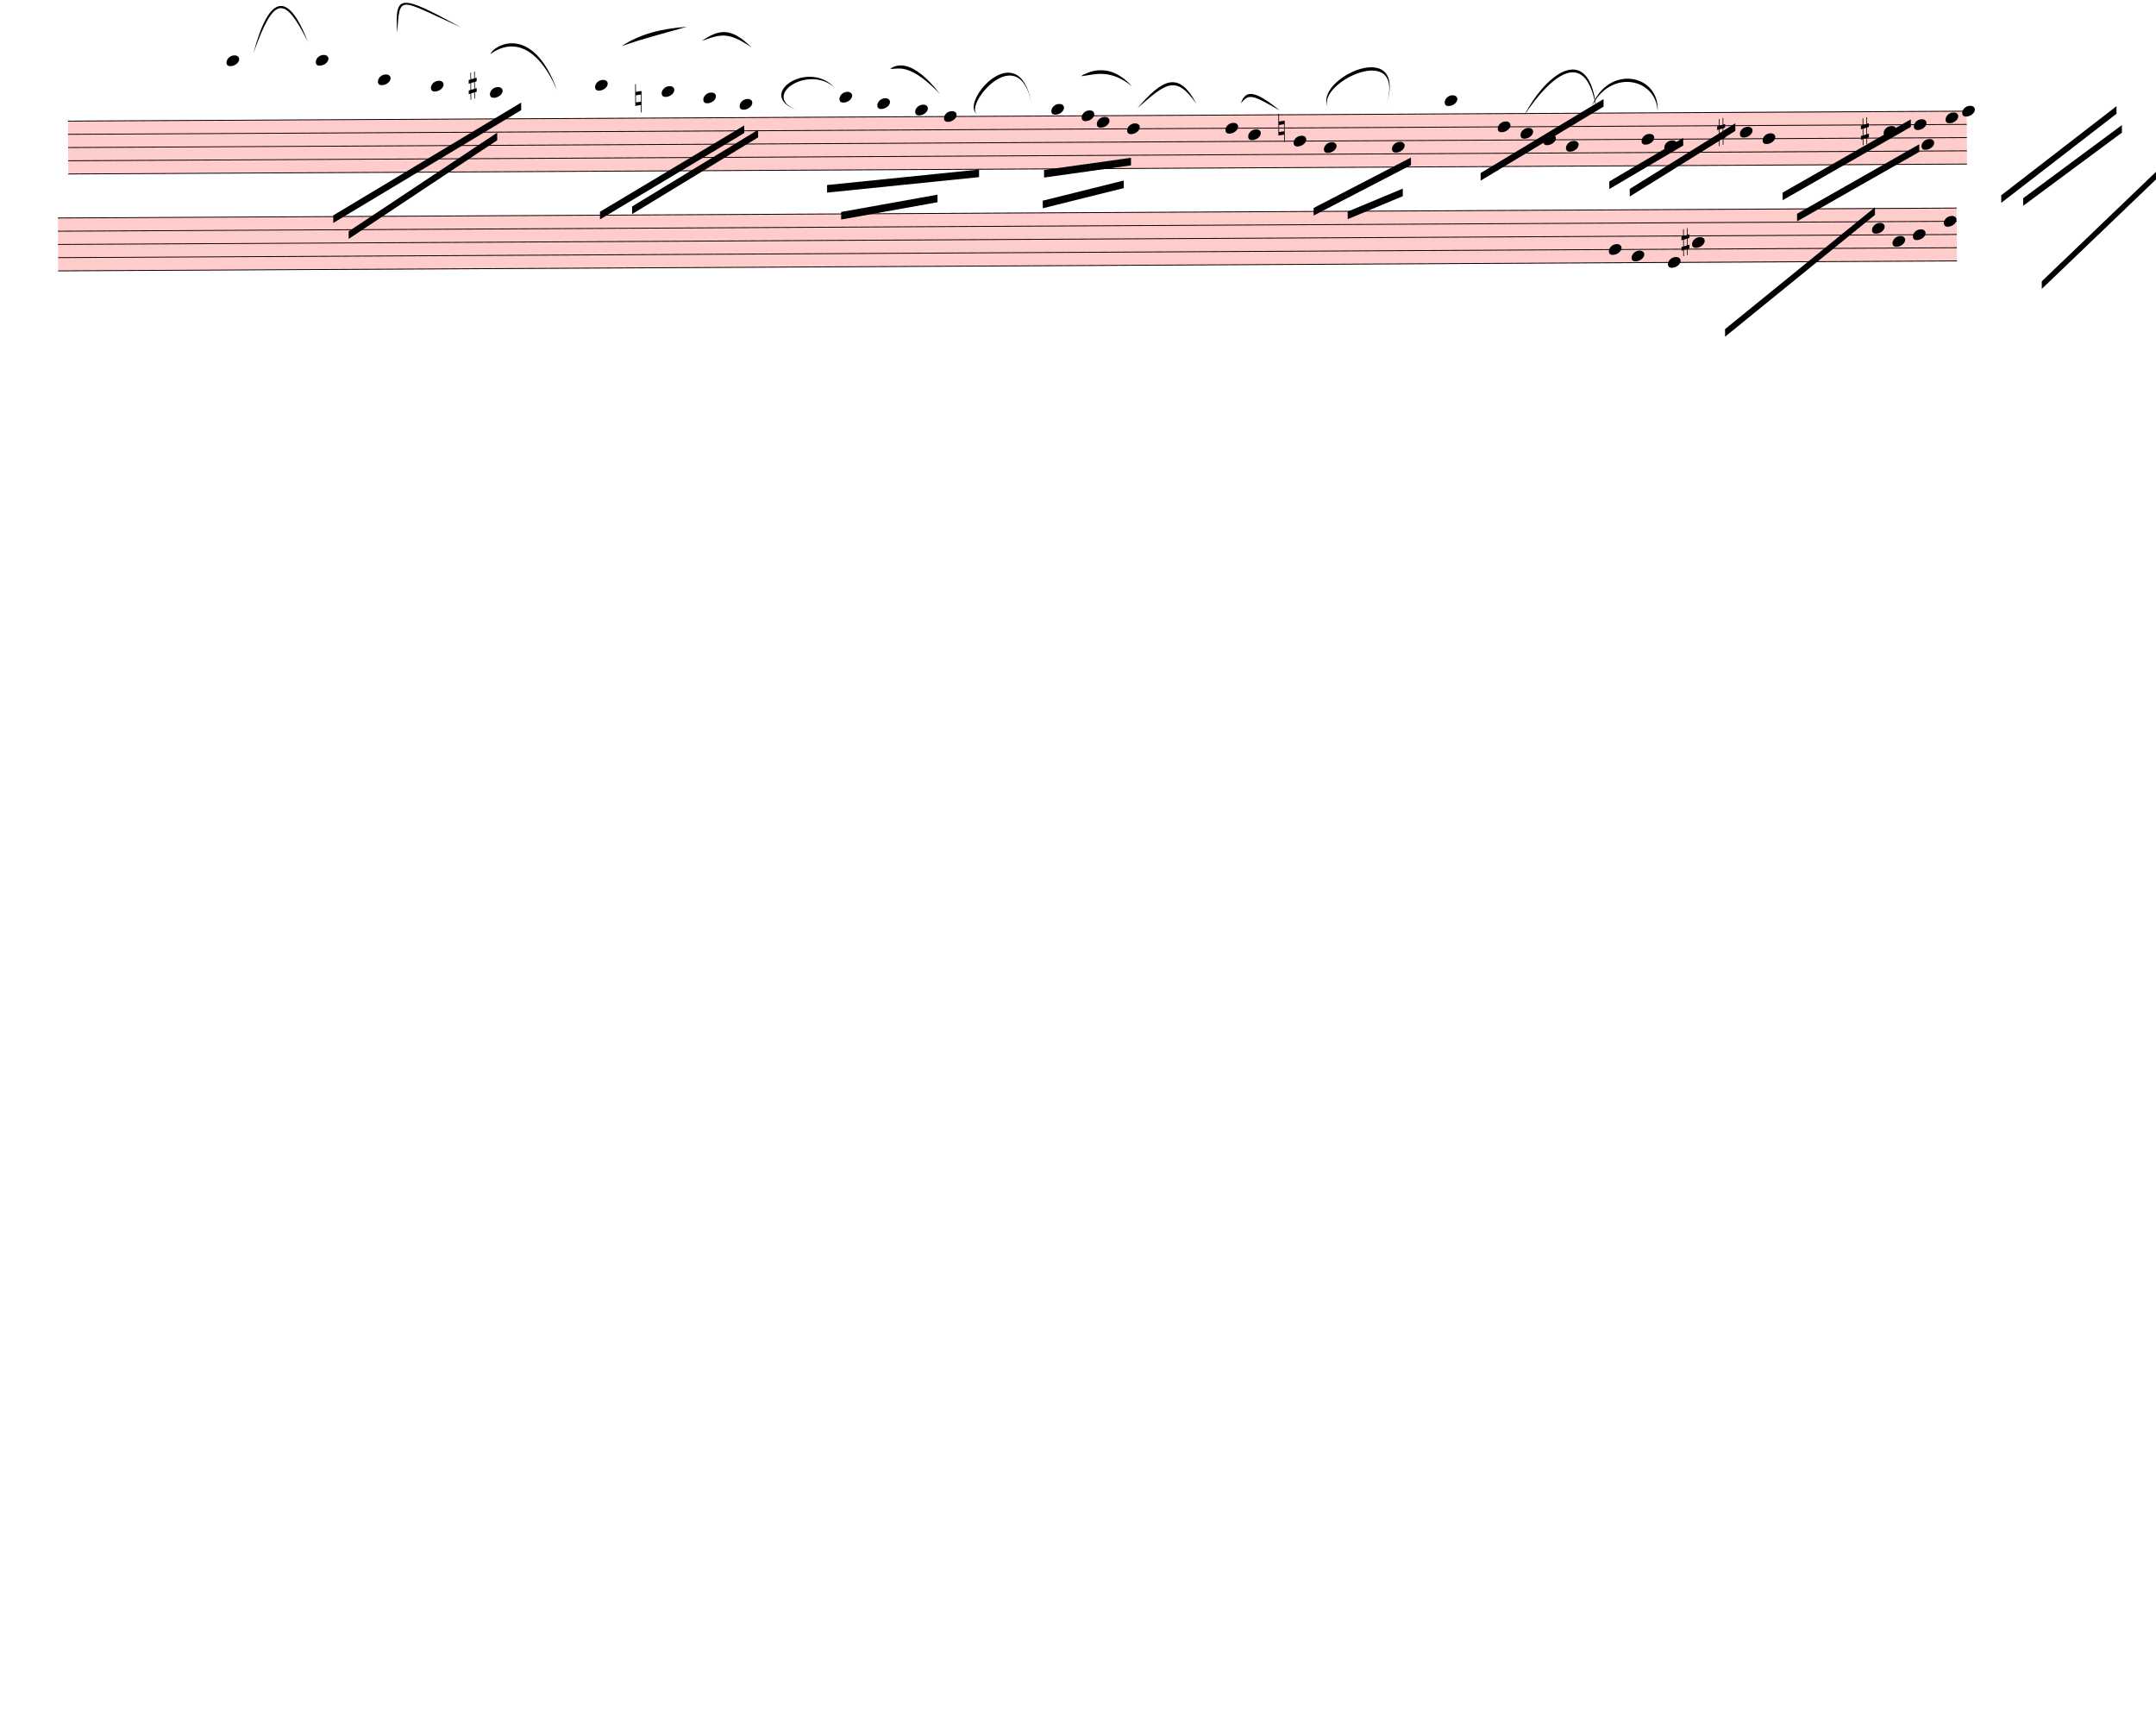
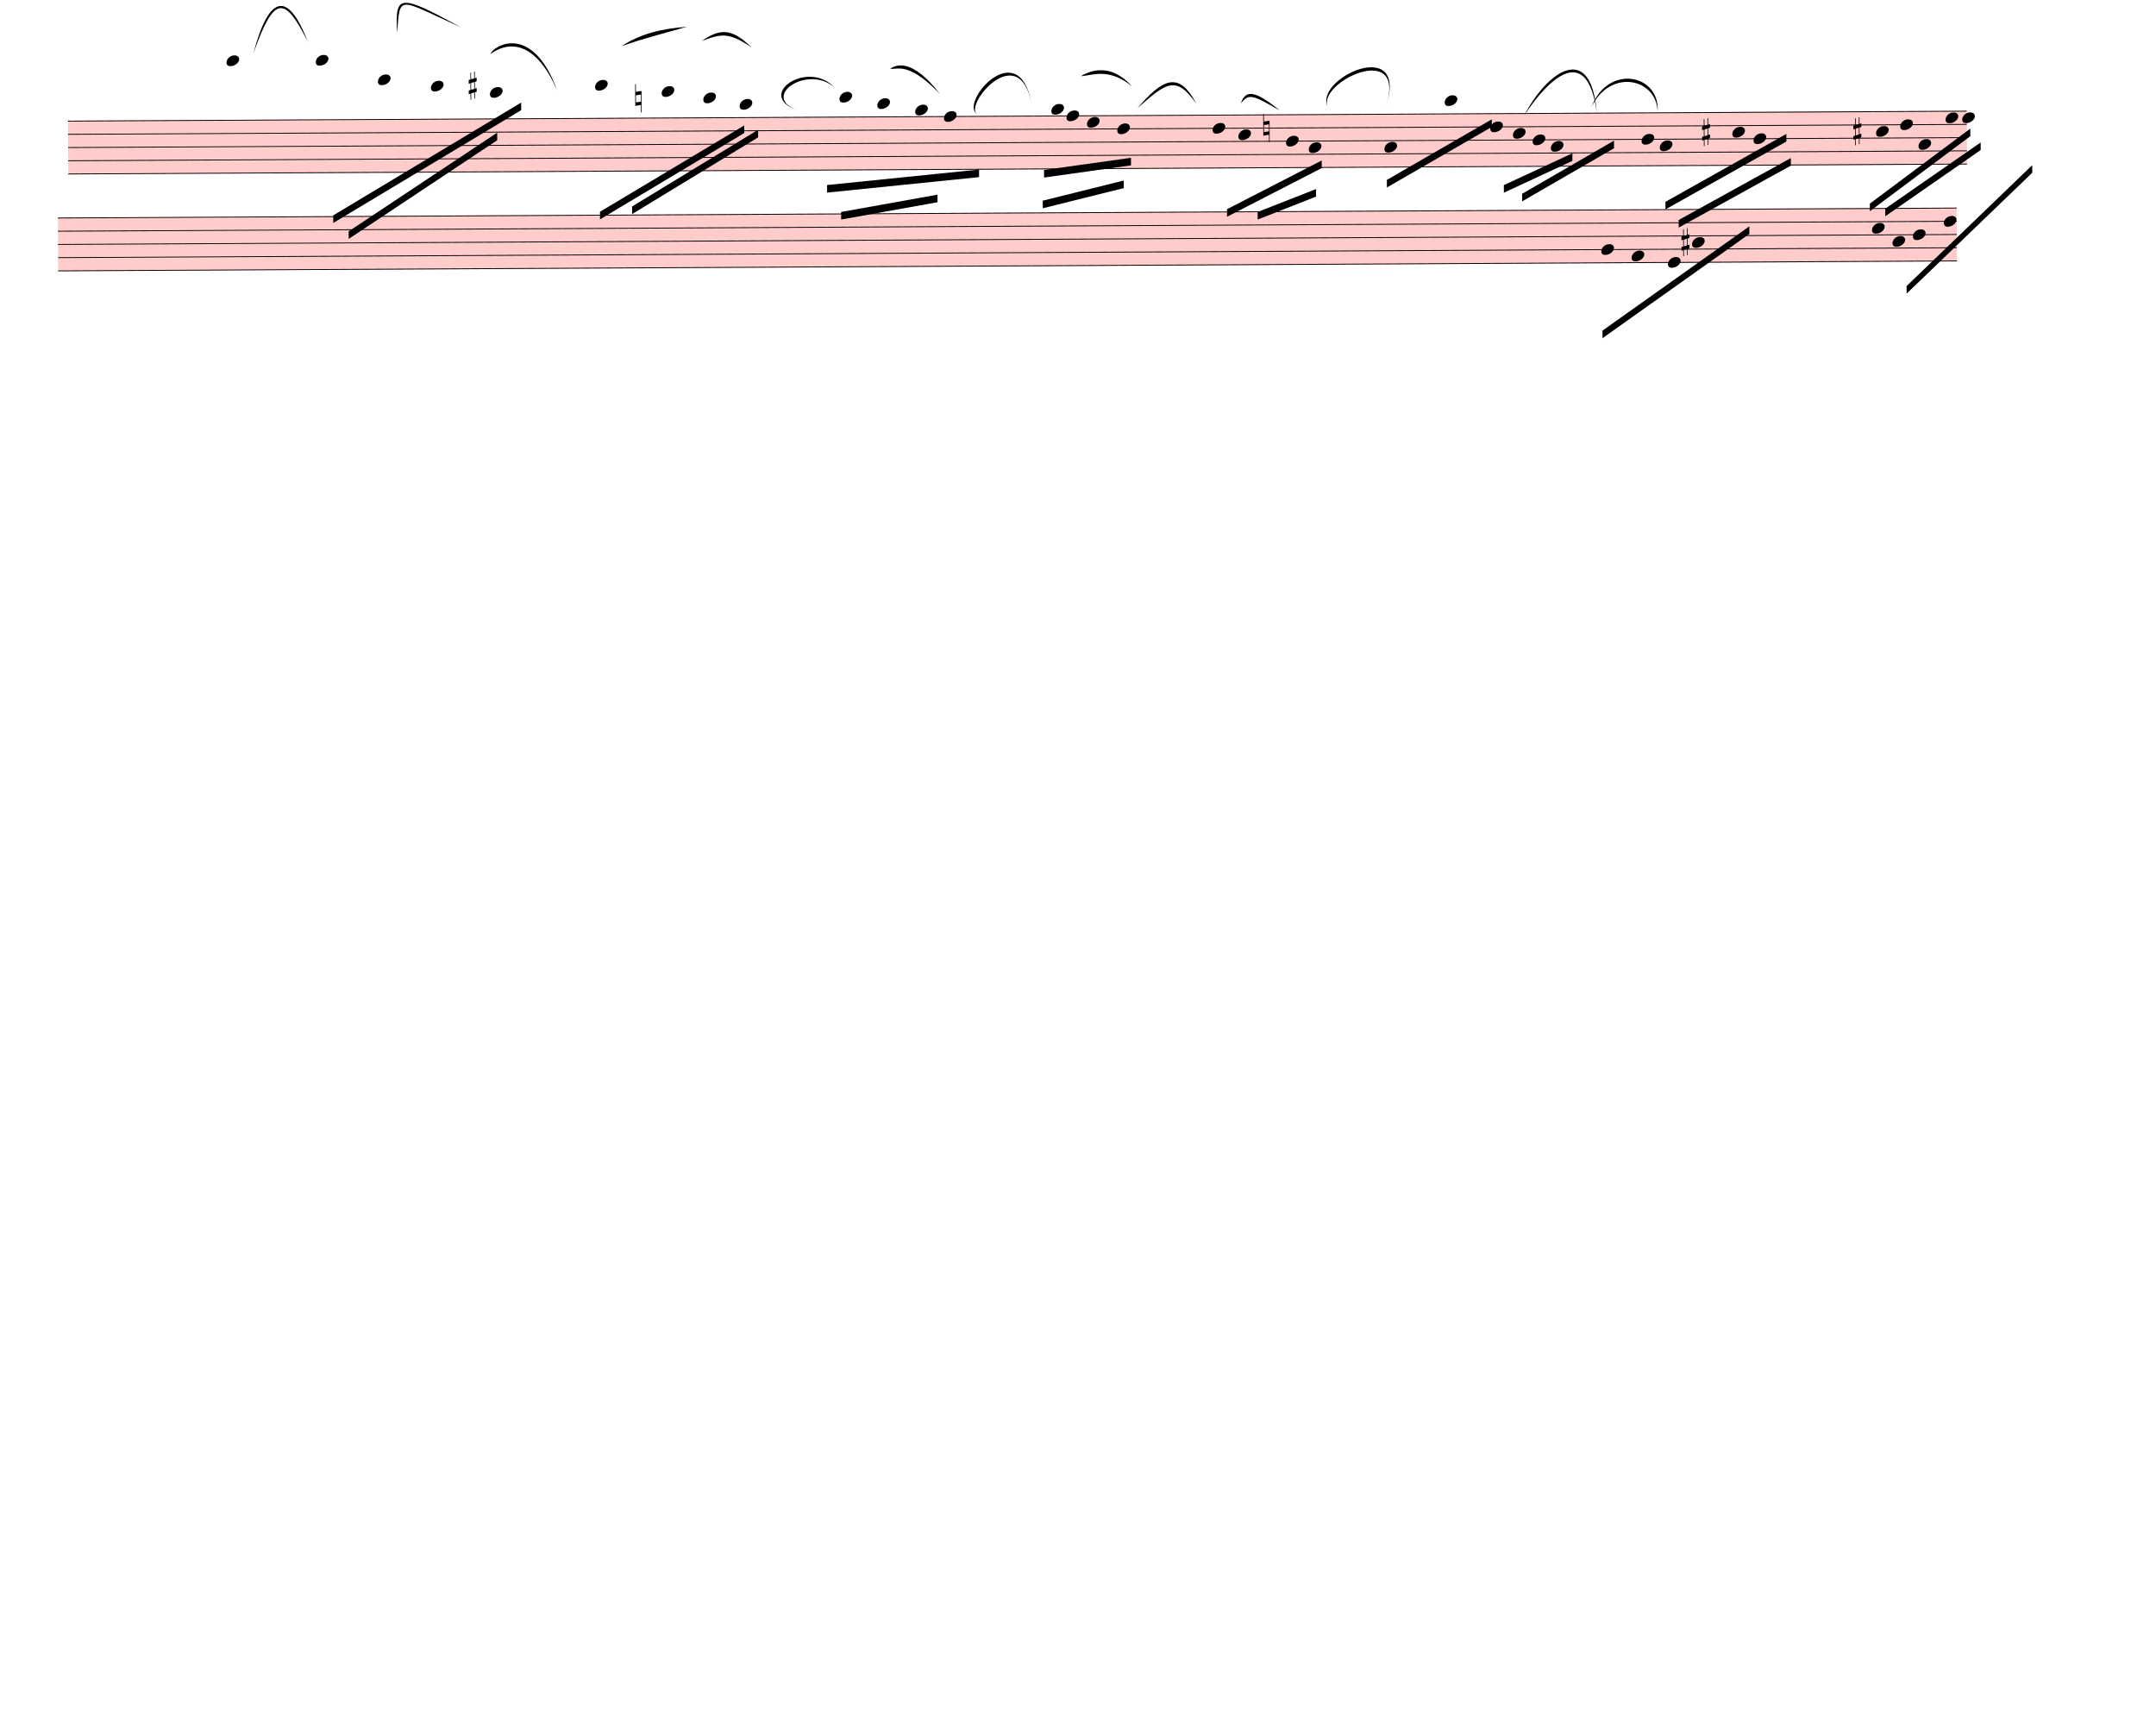
<svg xmlns="http://www.w3.org/2000/svg" width="712.5px" height="567.5px" viewBox="0 0 25650 20430" version="1.1" overflow="visible">
  <defs>
    <style type="text/css">
    /* .staff * {
      fill: #000;
      stroke: #000;
    }

    .deletionBack {
      fill: #00000033;
    } */
  </style>
    <symbol id="sym_notehead_quarter" viewBox="0 0 1000 1000" overflow="inherit">
      <path transform="scale(1,-1)" d="M0 -39c0 68 73 172 200 172c66 0 114 -37 114 -95c0 -84 -106 -171 -218 -171c-64 0 -96 30 -96 94z" />
    </symbol>
    <symbol id="sym_accid_s" viewBox="0 0 1000 1000" overflow="inherit">
      <path transform="scale(1,-1)" d="M136 186v169h17v-164l44 14v-91l-44 -14v-165l44 12v-91l-44 -13v-155h-17v150l-76 -22v-155h-17v149l-43 -13v90l43 14v167l-43 -14v92l43 13v169h17v-163zM60 73v-167l76 22v168z" />
    </symbol>
    <symbol id="sym_accid_n" viewBox="0 0 1000 1000" overflow="inherit">
      <path transform="scale(1,-1)" d="M0 -188v539h18v-191l139 22v-533h-17v186zM18 -100l122 17v176l-122 -19v-174z" />
    </symbol>
  </defs>
  <g class="rastrums">
    <g class="rastrum" data-id="rddb42111-d319-4bca-bfe3-4123646fdee1" style="transform: rotate(-0.3deg); transform-origin: 801px 1440px;">
      <g class="rastrum bounding-box" data-id="bbox-rddb42111-d319-4bca-bfe3-4123646fdee1">
        <rect x="801" y="1440" width="22590" height="639" fill="#ff000033" />
      </g>
      <path d="M801 1445 L23391 1445" stroke-width="10" stroke="black" />
      <path d="M801 1602.25 L23391 1602.25" stroke-width="10" stroke="black" />
      <path d="M801 1759.5 L23391 1759.5" stroke-width="10" stroke="black" />
      <path d="M801 1916.75 L23391 1916.75" stroke-width="10" stroke="black" />
      <path d="M801 2074 L23391 2074" stroke-width="10" stroke="black" />
    </g>
    <g class="rastrum" data-id="r71f9b896-710e-4db6-8ec1-c83f610e25fd" style="transform: rotate(-0.3deg); transform-origin: 675px 2592px;">
      <g class="rastrum bounding-box" data-id="bbox-r71f9b896-710e-4db6-8ec1-c83f610e25fd">
        <rect x="675" y="2592" width="22590" height="639" fill="#ff000033" />
      </g>
      <path d="M675 2597 L23265 2597" stroke-width="10" stroke="black" />
      <path d="M675 2754.25 L23265 2754.25" stroke-width="10" stroke="black" />
      <path d="M675 2911.5 L23265 2911.5" stroke-width="10" stroke="black" />
      <path d="M675 3068.75 L23265 3068.75" stroke-width="10" stroke="black" />
      <path d="M675 3226 L23265 3226" stroke-width="10" stroke="black" />
    </g>
  </g>
  <g class="draft" data-label="1" data-id="de5ab2f37-7af1-4918-bef1-79887763435d">
    <g class="system" data-id="s2fc76a72-cd6d-4896-9658-5a4c95a175a4">
      <g class="staff" data-n="1" data-rastrum="rddb42111-d319-4bca-bfe3-4123646fdee1" style="transform: rotate(-0.3deg); transform-origin: 801px 1440px;">
        <g class="note" data-id="d5c4a4516-6638-4008-8e58-8ce266580385" data-stem.dir="down">
          <g class="notehead">
            <use href="#sym_notehead_quarter" height="480px" width="480px" x="2691" y="737.375" />
          </g>
          <g class="ledgerLines above">
            <path d="M2652 1287.75 L2880 1287.75" stroke-width="18" />
            <path d="M2652 1130.5 L2880 1130.5" stroke-width="18" />
            <path d="M2652 973.25 L2880 973.25" stroke-width="18" />
            <path d="M2652 816 L2880 816" stroke-width="18" />
          </g>
          <g class="stem">
            <path d="M2691 737.375 L2691 1602.25" stroke-width="14" />
          </g>
        </g>
        <g class="note" data-id="d37917e56-9a66-417a-a54e-57bd09d6f1a0" data-stem.dir="down">
          <g class="notehead">
            <use href="#sym_notehead_quarter" height="480px" width="480px" x="3753" y="737.375" />
          </g>
          <g class="ledgerLines above">
            <path d="M3714 1287.75 L3942 1287.75" stroke-width="18" />
            <path d="M3714 1130.5 L3942 1130.5" stroke-width="18" />
            <path d="M3714 973.25 L3942 973.25" stroke-width="18" />
            <path d="M3714 816 L3942 816" stroke-width="18" />
          </g>
          <g class="stem">
            <path d="M3753 737.375 L3753 2152.625" stroke-width="14" />
          </g>
        </g>
        <g class="note" data-id="dc2be099d-d228-4944-9645-693b29da4f66" data-stem.dir="down">
          <g class="notehead">
            <use href="#sym_notehead_quarter" height="480px" width="480px" x="4491" y="973.25" />
          </g>
          <g class="ledgerLines above">
            <path d="M4452 1287.75 L4680 1287.75" stroke-width="18" />
            <path d="M4452 1130.5 L4680 1130.5" stroke-width="18" />
            <path d="M4452 973.25 L4680 973.25" stroke-width="18" />
          </g>
          <g class="stem">
            <path d="M4491 973.25 L4491 1602.25" stroke-width="14" />
          </g>
        </g>
        <g class="note" data-id="d5c25a314-5f71-43bc-a69d-603cc6597a58" data-stem.dir="down">
          <g class="notehead">
            <use href="#sym_notehead_quarter" height="480px" width="480px" x="5121" y="1051.875" />
          </g>
          <g class="ledgerLines above">
            <path d="M5082 1287.75 L5310 1287.75" stroke-width="18" />
            <path d="M5082 1130.5 L5310 1130.5" stroke-width="18" />
          </g>
          <g class="stem">
            <path d="M5121 1051.875 L5121 1366.375" stroke-width="14" />
          </g>
        </g>
        <g class="note" data-id="da6a6b5d0-61a5-4b0c-8d63-2593a15757dc" data-stem.dir="down">
          <g class="notehead">
            <use href="#sym_notehead_quarter" height="480px" width="480px" x="5823" y="1130.5" />
          </g>
          <g class="ledgerLines above">
            <path d="M5784 1287.75 L6012 1287.75" stroke-width="18" />
            <path d="M5784 1130.5 L6012 1130.5" stroke-width="18" />
          </g>
          <g class="stem">
            <path d="M5823 1130.5 L5823 1445" stroke-width="14" />
          </g>
        </g>
        <g class="note" data-id="d142a317d-2201-4cdf-b9b6-2c2846fc2137" data-stem.dir="down">
          <g class="notehead">
            <use href="#sym_notehead_quarter" height="480px" width="480px" x="7074" y="1051.875" />
          </g>
          <g class="ledgerLines above">
            <path d="M7035 1287.75 L7263 1287.75" stroke-width="18" />
            <path d="M7035 1130.5 L7263 1130.5" stroke-width="18" />
          </g>
          <g class="stem">
            <path d="M7074 1051.875 L7074 1523.625" stroke-width="14" />
          </g>
        </g>
        <g class="note" data-id="d115fa72b-2b65-4ef3-9b5b-ee467965ebe6" data-stem.dir="down">
          <g class="notehead">
            <use href="#sym_notehead_quarter" height="480px" width="480px" x="7866" y="1130.5" />
          </g>
          <g class="ledgerLines above">
            <path d="M7827 1287.75 L8055 1287.75" stroke-width="18" />
            <path d="M7827 1130.5 L8055 1130.5" stroke-width="18" />
          </g>
          <g class="stem">
            <path d="M7866 1130.5 L7866 1680.875" stroke-width="14" />
          </g>
        </g>
        <g class="note" data-id="d05fe705f-a712-4899-9e9c-eace3c7a8093" data-stem.dir="down">
          <g class="notehead">
            <use href="#sym_notehead_quarter" height="480px" width="480px" x="8361" y="1209.125" />
          </g>
          <g class="ledgerLines above">
            <path d="M8322 1287.75 L8550 1287.75" stroke-width="18" />
          </g>
          <g class="stem">
            <path d="M8361 1209.125 L8361 1680.875" stroke-width="14" />
          </g>
        </g>
        <g class="note" data-id="de2df5a46-98cf-4ac6-8ba8-24b33d3f4655" data-stem.dir="down">
          <g class="notehead">
            <use href="#sym_notehead_quarter" height="480px" width="480px" x="8793" y="1287.75" />
          </g>
          <g class="ledgerLines above">
            <path d="M8754 1287.75 L8982 1287.75" stroke-width="18" />
          </g>
          <g class="stem">
            <path d="M8793 1287.75 L8793 1680.875" stroke-width="14" />
          </g>
        </g>
        <g class="note" data-id="dadb4b7f7-ee28-452e-8cde-84408a3a744b" data-stem.dir="down">
          <g class="notehead">
            <use href="#sym_notehead_quarter" height="480px" width="480px" x="9981" y="1209.125" />
          </g>
          <g class="ledgerLines above">
            <path d="M9942 1287.75 L10170 1287.75" stroke-width="18" />
          </g>
          <g class="stem">
            <path d="M9981 1209.125 L9981 1759.5" stroke-width="14" />
          </g>
        </g>
        <g class="note" data-id="dd3b37afc-9c59-469c-97da-9b5484e2d1b3" data-stem.dir="down">
          <g class="notehead">
            <use href="#sym_notehead_quarter" height="480px" width="480px" x="10431" y="1287.75" />
          </g>
          <g class="ledgerLines above">
            <path d="M10392 1287.75 L10620 1287.75" stroke-width="18" />
          </g>
          <g class="stem">
            <path d="M10431 1287.75 L10431 1838.125" stroke-width="14" />
          </g>
        </g>
        <g class="note" data-id="db5a3c7f9-aa44-4664-85cf-d991836fb355" data-stem.dir="down">
          <g class="notehead">
            <use href="#sym_notehead_quarter" height="480px" width="480px" x="10881" y="1366.375" />
          </g>
          <g class="ledgerLines above" />
          <g class="stem">
            <path d="M10881 1366.375 L10881 1995.375" stroke-width="14" />
          </g>
        </g>
        <g class="note" data-id="db493dfd9-7ee5-44aa-a501-3fac399f08a4" data-stem.dir="down">
          <g class="notehead">
            <use href="#sym_notehead_quarter" height="480px" width="480px" x="11223" y="1445" />
          </g>
          <g class="stem">
            <path d="M11223 1445 L11223 2152.625" stroke-width="14" />
          </g>
        </g>
        <g class="note" data-id="d0a17b2b7-4803-47b3-bf52-b1c4b241b870" data-stem.dir="down">
          <g class="notehead">
            <use href="#sym_notehead_quarter" height="480px" width="480px" x="12501" y="1366.375" />
          </g>
          <g class="ledgerLines above" />
          <g class="stem">
            <path d="M12501 1366.375 L12501 1838.125" stroke-width="14" />
          </g>
        </g>
        <g class="note" data-id="d380e3534-26ed-4267-ab2c-61e1a537ab52" data-stem.dir="down">
          <g class="notehead">
-             <use href="#sym_notehead_quarter" height="480px" width="480px" x="12861" y="1445" />
-           </g>
-           <g class="stem">
-             <path d="M12861 1445 L12861 1759.5" stroke-width="14" />
+             <use href="#sym_notehead_quarter" height="480px" width="480px" x="12681" y="1445" />
+           </g>
+           <g class="stem">
+             <path d="M12681 1445 L12681 1759.5" stroke-width="14" />
          </g>
        </g>
        <g class="note" data-id="df14c7913-1b7d-4883-92e4-762f58e5973f" data-stem.dir="down">
          <g class="notehead">
-             <use href="#sym_notehead_quarter" height="480px" width="480px" x="13041" y="1523.625" />
-           </g>
-           <g class="stem">
-             <path d="M13041 1523.625 L13041 1759.5" stroke-width="14" />
+             <use href="#sym_notehead_quarter" height="480px" width="480px" x="12924" y="1523.625" />
+           </g>
+           <g class="stem">
+             <path d="M12924 1523.625 L12924 1759.5" stroke-width="14" />
          </g>
        </g>
        <g class="note" data-id="d29648ea4-88c7-48dc-beaf-86c5e6b26420" data-stem.dir="down">
          <g class="notehead">
-             <use href="#sym_notehead_quarter" height="480px" width="480px" x="13401" y="1602.25" />
-           </g>
-           <g class="stem">
-             <path d="M13401 1602.25 L13401 2231.25" stroke-width="14" />
+             <use href="#sym_notehead_quarter" height="480px" width="480px" x="13284" y="1602.25" />
+           </g>
+           <g class="stem">
+             <path d="M13284 1602.25 L13284 2231.25" stroke-width="14" />
          </g>
        </g>
        <g class="note" data-id="d0dbfbe11-fb09-4269-b06c-efb00fa09d74" data-stem.dir="down">
          <g class="notehead">
-             <use href="#sym_notehead_quarter" height="480px" width="480px" x="14571" y="1602.25" />
-           </g>
-           <g class="stem">
-             <path d="M14571 1602.25 L14571 2231.25" stroke-width="14" />
+             <use href="#sym_notehead_quarter" height="480px" width="480px" x="14418" y="1602.25" />
+           </g>
+           <g class="stem">
+             <path d="M14418 1602.25 L14418 2231.25" stroke-width="14" />
          </g>
        </g>
        <g class="note" data-id="d4c08b1c9-4baf-4f04-ac9f-f40c0b88c5a9" data-stem.dir="down">
          <g class="notehead">
-             <use href="#sym_notehead_quarter" height="480px" width="480px" x="14841" y="1680.875" />
-           </g>
-           <g class="stem">
-             <path d="M14841 1680.875 L14841 2152.625" stroke-width="14" />
+             <use href="#sym_notehead_quarter" height="480px" width="480px" x="14724" y="1680.875" />
+           </g>
+           <g class="stem">
+             <path d="M14724 1680.875 L14724 2152.625" stroke-width="14" />
          </g>
        </g>
        <g class="note" data-id="d27265275-7193-4cf5-b3ae-90248f7ca0bc" data-stem.dir="down">
          <g class="notehead">
-             <use href="#sym_notehead_quarter" height="480px" width="480px" x="15381" y="1759.5" />
-           </g>
-           <g class="stem">
-             <path d="M15381 1759.5 L15381 2074" stroke-width="14" />
+             <use href="#sym_notehead_quarter" height="480px" width="480px" x="15291" y="1759.5" />
+           </g>
+           <g class="stem">
+             <path d="M15291 1759.5 L15291 2074" stroke-width="14" />
          </g>
        </g>
        <g class="note" data-id="db77473f3-5bd7-4d78-8bc9-819b578839b7" data-stem.dir="down">
          <g class="notehead">
-             <use href="#sym_notehead_quarter" height="480px" width="480px" x="15741" y="1838.125" />
-           </g>
-           <g class="stem">
-             <path d="M15741 1838.125 L15741 2074" stroke-width="14" />
+             <use href="#sym_notehead_quarter" height="480px" width="480px" x="15561" y="1838.125" />
+           </g>
+           <g class="stem">
+             <path d="M15561 1838.125 L15561 2074" stroke-width="14" />
          </g>
        </g>
        <g class="note" data-id="d7828bcbe-829f-4179-894a-e8634fa939bd" data-stem.dir="down">
          <g class="notehead">
-             <use href="#sym_notehead_quarter" height="480px" width="480px" x="16551" y="1838.125" />
-           </g>
-           <g class="stem">
-             <path d="M16551 1838.125 L16551 2231.25" stroke-width="14" />
+             <use href="#sym_notehead_quarter" height="480px" width="480px" x="16461" y="1838.125" />
+           </g>
+           <g class="stem">
+             <path d="M16461 1838.125 L16461 2231.25" stroke-width="14" />
          </g>
        </g>
        <g class="note" data-id="d71b46bcb-c736-48d5-afc8-6bc60df6164a" data-stem.dir="down">
          <g class="notehead">
            <use href="#sym_notehead_quarter" height="480px" width="480px" x="17181" y="1287.75" />
          </g>
          <g class="ledgerLines above">
            <path d="M17142 1287.75 L17370 1287.75" stroke-width="18" />
          </g>
          <g class="stem">
            <path d="M17181 1287.75 L17181 1445" stroke-width="14" />
          </g>
        </g>
        <g class="note" data-id="d49e7c059-1a3b-4a65-bbe4-4784fd2e1a92" data-stem.dir="down">
          <g class="notehead">
-             <use href="#sym_notehead_quarter" height="480px" width="480px" x="17811" y="1602.25" />
-           </g>
-           <g class="stem">
-             <path d="M17811 1602.25 L17811 1995.375" stroke-width="14" />
+             <use href="#sym_notehead_quarter" height="480px" width="480px" x="17721" y="1602.25" />
+           </g>
+           <g class="stem">
+             <path d="M17721 1602.25 L17721 2074" stroke-width="14" />
          </g>
        </g>
        <g class="note" data-id="dfe496e3f-a96e-4dcf-b97b-271b429d4da8" data-stem.dir="down">
          <g class="notehead">
-             <use href="#sym_notehead_quarter" height="480px" width="480px" x="18081" y="1680.875" />
-           </g>
-           <g class="stem">
-             <path d="M18081 1680.875 L18081 2074" stroke-width="14" />
+             <use href="#sym_notehead_quarter" height="480px" width="480px" x="17991" y="1680.875" />
+           </g>
+           <g class="stem">
+             <path d="M17991 1680.875 L17991 2074" stroke-width="14" />
          </g>
        </g>
        <g class="note" data-id="d229d63a5-9a9c-4e76-82ef-565bd502c2e3" data-stem.dir="down">
          <g class="notehead">
-             <use href="#sym_notehead_quarter" height="480px" width="480px" x="18351" y="1759.5" />
-           </g>
-           <g class="stem">
-             <path d="M18351 1759.5 L18351 1995.375" stroke-width="14" />
+             <use href="#sym_notehead_quarter" height="480px" width="480px" x="18225" y="1759.5" />
+           </g>
+           <g class="stem">
+             <path d="M18225 1759.5 L18225 2074" stroke-width="14" />
          </g>
        </g>
        <g class="note" data-id="d1f32b25f-f502-425c-a258-23084e734384" data-stem.dir="down">
          <g class="notehead">
-             <use href="#sym_notehead_quarter" height="480px" width="480px" x="18621" y="1838.125" />
-           </g>
-           <g class="stem">
-             <path d="M18621 1838.125 L18621 2388.5" stroke-width="14" />
+             <use href="#sym_notehead_quarter" height="480px" width="480px" x="18441" y="1838.125" />
+           </g>
+           <g class="stem">
+             <path d="M18441 1838.125 L18441 2388.5" stroke-width="14" />
          </g>
        </g>
        <g class="note" data-id="d43db8daa-9e14-4b99-a0d0-576ad5806a61" data-stem.dir="down">
          <g class="notehead">
            <use href="#sym_notehead_quarter" height="480px" width="480px" x="19521" y="1759.5" />
          </g>
          <g class="stem">
            <path d="M19521 1759.5 L19521 2231.25" stroke-width="14" />
          </g>
        </g>
        <g class="note" data-id="d95b8bd0f-ac9d-4914-b1eb-4c0a6e8e326d" data-stem.dir="down">
          <g class="notehead">
-             <use href="#sym_notehead_quarter" height="480px" width="480px" x="19791" y="1838.125" />
-           </g>
-           <g class="stem">
-             <path d="M19791 1838.125 L19791 2074" stroke-width="14" />
+             <use href="#sym_notehead_quarter" height="480px" width="480px" x="19737" y="1838.125" />
+           </g>
+           <g class="stem">
+             <path d="M19737 1838.125 L19737 2152.625" stroke-width="14" />
          </g>
        </g>
        <g class="note" data-id="d55344483-3454-48a7-8a91-2b1adee04d7d" data-stem.dir="down">
          <g class="notehead">
-             <use href="#sym_notehead_quarter" height="480px" width="480px" x="20691" y="1680.875" />
-           </g>
-           <g class="stem">
-             <path d="M20691 1680.875 L20691 2074" stroke-width="14" />
+             <use href="#sym_notehead_quarter" height="480px" width="480px" x="20601" y="1680.875" />
+           </g>
+           <g class="stem">
+             <path d="M20601 1680.875 L20601 2074" stroke-width="14" />
          </g>
        </g>
        <g class="note" data-id="d8d9e041e-931c-4c8a-8cbb-8ed341efc7bb" data-stem.dir="down">
          <g class="notehead">
-             <use href="#sym_notehead_quarter" height="480px" width="480px" x="20961" y="1759.5" />
-           </g>
-           <g class="stem">
-             <path d="M20961 1759.5 L20961 2309.875" stroke-width="14" />
+             <use href="#sym_notehead_quarter" height="480px" width="480px" x="20853" y="1759.5" />
+           </g>
+           <g class="stem">
+             <path d="M20853 1759.5 L20853 2309.875" stroke-width="14" />
          </g>
        </g>
        <g class="note" data-id="de84e7e06-961e-4645-b3d4-5c4e00b6e33a" data-stem.dir="down">
          <g class="notehead">
-             <use href="#sym_notehead_quarter" height="480px" width="480px" x="22401" y="1680.875" />
-           </g>
-           <g class="stem">
-             <path d="M22401 1680.875 L22401 1995.375" stroke-width="14" />
+             <use href="#sym_notehead_quarter" height="480px" width="480px" x="22311" y="1680.875" />
+           </g>
+           <g class="stem">
+             <path d="M22311 1680.875 L22311 1995.375" stroke-width="14" />
          </g>
        </g>
        <g class="note" data-id="de03c8787-b391-4f74-915e-8aa935ad2fc4" data-stem.dir="down">
          <g class="notehead">
-             <use href="#sym_notehead_quarter" height="480px" width="480px" x="22761" y="1602.25" />
-           </g>
-           <g class="stem">
-             <path d="M22761 1602.25 L22761 2074" stroke-width="14" />
+             <use href="#sym_notehead_quarter" height="480px" width="480px" x="22599" y="1602.25" />
+           </g>
+           <g class="stem">
+             <path d="M22599 1602.25 L22599 2074" stroke-width="14" />
          </g>
        </g>
        <g class="note" data-id="d2814affb-6573-476c-8e1e-eed1576347cf" data-stem.dir="down">
          <g class="notehead">
-             <use href="#sym_notehead_quarter" height="480px" width="480px" x="22851" y="1838.125" />
-           </g>
-           <g class="stem">
-             <path d="M22851 1838.125 L22851 2074" stroke-width="14" />
+             <use href="#sym_notehead_quarter" height="480px" width="480px" x="22815" y="1838.125" />
+           </g>
+           <g class="stem">
+             <path d="M22815 1838.125 L22815 2074" stroke-width="14" />
          </g>
        </g>
        <g class="note" data-id="da4c6c505-b024-4488-a472-12311a617220" data-stem.dir="down">
          <g class="notehead">
            <use href="#sym_notehead_quarter" height="480px" width="480px" x="23139" y="1523.625" />
          </g>
          <g class="stem">
            <path d="M23139 1523.625 L23139 1838.125" stroke-width="14" />
          </g>
        </g>
        <g class="note" data-id="d1d53370a-4281-4e45-9a0b-26519b2bd13c" data-stem.dir="down">
          <g class="notehead">
-             <use href="#sym_notehead_quarter" height="480px" width="480px" x="23337" y="1445" />
-           </g>
-           <g class="stem">
-             <path d="M23337 1445 L23337 1680.875" stroke-width="14" />
+             <use href="#sym_notehead_quarter" height="480px" width="480px" x="23337" y="1523.625" />
+           </g>
+           <g class="stem">
+             <path d="M23337 1523.625 L23337 1759.5" stroke-width="14" />
          </g>
        </g>
        <g class="accid" data-id="d32ccdb1e-0369-4b1b-a6ec-d9e42cbcd0bf">
          <use href="#sym_accid_s" height="480px" width="480px" x="5571" y="1051.875" />
        </g>
        <g class="accid" data-id="da5101004-f08b-49b5-b5c6-1d3e0b2a721c">
          <use href="#sym_accid_n" height="480px" width="480px" x="7551" y="1209.125" />
        </g>
        <g class="accid" data-id="d8a898a57-dc55-4c2c-85af-ed5ff534e3a1">
-           <use href="#sym_accid_n" height="480px" width="480px" x="15201" y="1602.25" />
+           <use href="#sym_accid_n" height="480px" width="480px" x="15021" y="1602.25" />
        </g>
        <g class="accid" data-id="d11b5aee1-b778-4296-903b-cb691fceae87">
-           <use href="#sym_accid_s" height="480px" width="480px" x="20421" y="1680.875" />
+           <use href="#sym_accid_s" height="480px" width="480px" x="20241" y="1680.875" />
        </g>
        <g class="accid" data-id="d9191d372-7e8a-449f-bcf1-4cd24568c642">
-           <use href="#sym_accid_s" height="480px" width="480px" x="22131" y="1680.875" />
+           <use href="#sym_accid_s" height="480px" width="480px" x="22041" y="1680.875" />
        </g>
      </g>
      <g class="staff" data-n="2" data-rastrum="r71f9b896-710e-4db6-8ec1-c83f610e25fd" style="transform: rotate(-0.3deg); transform-origin: 675px 2592px;">
        <g class="note" data-id="d87a471e5-a673-466d-9827-656fee52a568" data-stem.dir="down">
          <g class="notehead">
-             <use href="#sym_notehead_quarter" height="480px" width="480px" x="19125" y="3068.75" />
-           </g>
-           <g class="stem">
-             <path d="M19125 3068.75 L19125 3776.375" stroke-width="14" />
+             <use href="#sym_notehead_quarter" height="480px" width="480px" x="19035" y="3068.75" />
+           </g>
+           <g class="stem">
+             <path d="M19035 3068.75 L19035 3776.375" stroke-width="14" />
          </g>
        </g>
        <g class="note" data-id="d902c8a41-88af-4378-bfcd-b9d77efb3bde" data-stem.dir="down">
          <g class="notehead">
            <use href="#sym_notehead_quarter" height="480px" width="480px" x="19395" y="3147.375" />
          </g>
          <g class="stem">
            <path d="M19395 3147.375 L19395 3540.5" stroke-width="14" />
          </g>
        </g>
        <g class="note" data-id="d6603ad2c-1d01-4e3e-bb76-a17709d4eb78" data-stem.dir="down">
          <g class="notehead">
            <use href="#sym_notehead_quarter" height="480px" width="480px" x="19827" y="3226" />
          </g>
          <g class="stem">
            <path d="M19827 3226 L19827 3540.5" stroke-width="14" />
          </g>
        </g>
        <g class="note" data-id="d29d40ae1-f471-4661-a284-32f94fbc8ef1" data-stem.dir="down">
          <g class="notehead">
            <use href="#sym_notehead_quarter" height="480px" width="480px" x="20115" y="2990.125" />
          </g>
          <g class="stem">
            <path d="M20115 2990.125 L20115 3619.125" stroke-width="14" />
          </g>
        </g>
        <g class="note" data-id="db8e6185f-7a4d-48ae-a8fe-19b7c3b14f37" data-stem.dir="down">
          <g class="notehead">
            <use href="#sym_notehead_quarter" height="480px" width="480px" x="22257" y="2832.875" />
          </g>
          <g class="stem">
            <path d="M22257 2832.875 L22257 3540.5" stroke-width="14" />
          </g>
        </g>
        <g class="note" data-id="d538a0019-da0d-4141-bbd8-5e04ac46e577" data-stem.dir="down">
          <g class="notehead">
            <use href="#sym_notehead_quarter" height="480px" width="480px" x="22500" y="2990.125" />
          </g>
          <g class="stem">
            <path d="M22500 2990.125 L22500 3304.625" stroke-width="14" />
          </g>
        </g>
        <g class="note" data-id="d04f28fe1-3649-49c4-be0f-5ef3e16c859b" data-stem.dir="down">
          <g class="notehead">
            <use href="#sym_notehead_quarter" height="480px" width="480px" x="22743" y="2911.5" />
          </g>
          <g class="stem">
            <path d="M22743 2911.5 L22743 3304.625" stroke-width="14" />
          </g>
        </g>
        <g class="note" data-id="de2495b89-8d51-4ab7-8dee-66480c7a1474" data-stem.dir="down">
          <g class="notehead">
            <use href="#sym_notehead_quarter" height="480px" width="480px" x="23112" y="2754.25" />
          </g>
          <g class="stem">
            <path d="M23112 2754.25 L23112 3226" stroke-width="14" />
          </g>
        </g>
        <g class="accid" data-id="da602927c-bc6b-48bf-8d31-fc27c9859725">
          <use href="#sym_accid_s" height="480px" width="480px" x="19989" y="2990.125" />
        </g>
      </g>
      <g class="barLine" data-id="d32b6cdd4-95aa-42bb-bdde-39238cf65d2a">
        <path d="M6420.6 1312.2 L6587.1 2971.8" stroke-width="27" />
      </g>
      <g class="barLine" data-id="d4086320d-52fd-4062-b525-1bb09171ffe8">
        <path d="M12071.7 1304.1 L12229.2 2580.3" stroke-width="27" />
      </g>
      <g class="barLine" data-id="d3082a216-63c6-47d6-8bfa-c5189c23aa1f">
        <path d="M16186.5 1314 L16103.7 2709.9" stroke-width="27" />
      </g>
      <g class="barLine" data-id="dc183adf6-9f0e-4d99-a706-3b95be8c5e50">
        <path d="M21624.3 1287.9 L21144.6 4736.7" stroke-width="27" />
      </g>
      <g class="barLine" data-id="db3868f4d-8393-447a-8ba5-4c506b6c61db">
        <path d="M23657.4 1074.6 L23498.1 3418.2" stroke-width="27" />
      </g>
      <g class="beam" data-id="bdd6a2d83-6e81-4e79-a781-cee413a647d0" style="transform: rotate(-0.3deg); transform-origin: 801px 1440px;">
        <polygon points="3951,2583 6193.8,1252.8 6193.8,1342.8 3951,2673" stroke-opacity="1" fill-opacity="1" />
      </g>
      <g class="beam" data-id="b895d0319-a172-40a5-b932-cbcf38117d67" style="transform: rotate(-0.3deg); transform-origin: 801px 1440px;">
        <polygon points="4133.7,2773.8 5906.7,1609.2 5906.7,1699.2 4133.7,2863.8" stroke-opacity="1" fill-opacity="1" />
      </g>
      <g class="beam" data-id="b9cf91202-4321-446b-b21a-533c7972a560" style="transform: rotate(-0.3deg); transform-origin: 801px 1440px;">
        <polygon points="7124.4,2556.9 8846.1,1539 8846.1,1629 7124.4,2646.9" stroke-opacity="1" fill-opacity="1" />
      </g>
      <g class="beam" data-id="b0fd42922-f0a7-4725-83f6-4fa1d77ce1db" style="transform: rotate(-0.3deg); transform-origin: 801px 1440px;">
        <polygon points="7506.9,2495.7 9010.8,1591.2 9010.8,1681.2 7506.9,2585.7" stroke-opacity="1" fill-opacity="1" />
      </g>
      <g class="beam" data-id="bbe1ca227-612b-4bcb-b99b-36c9c595b463" style="transform: rotate(-0.3deg); transform-origin: 801px 1440px;">
        <polygon points="9828,2252.7 11637,2078.1 11637,2168.1 9828,2342.7" stroke-opacity="1" fill-opacity="1" />
      </g>
      <g class="beam" data-id="b77a66722-e5fc-469d-9125-d68ea5c29baa" style="transform: rotate(-0.3deg); transform-origin: 801px 1440px;">
        <polygon points="9993.6,2574 11141.1,2374.2 11141.1,2464.2 9993.6,2664" stroke-opacity="1" fill-opacity="1" />
      </g>
      <g class="beam" data-id="b45e844ce-5b5e-4ab5-ba00-b25c83739c08" style="transform: rotate(-0.3deg); transform-origin: 801px 1440px;">
        <polygon points="12410.1,2087.1 13445.1,1947.6 13445.1,2037.6 12410.1,2177.1" stroke-opacity="1" fill-opacity="1" />
      </g>
      <g class="beam" data-id="b9fe666c3-7b5a-40ac-8fe8-f8989cd764a9" style="transform: rotate(-0.3deg); transform-origin: 801px 1440px;">
        <polygon points="12393,2452.5 13357.8,2217.6 13357.8,2307.6 12393,2542.5" stroke-opacity="1" fill-opacity="1" />
      </g>
      <g class="beam" data-id="b44fc1876-35b3-4c82-b79f-a689776935d9" style="transform: rotate(-0.3deg); transform-origin: 801px 1440px;">
-         <polygon points="15615,2556 16776,1962 16776,2052 15615,2646" stroke-opacity="1" fill-opacity="1" />
+         <polygon points="14584.5,2565 15714,1991.7 15714,2081.7 14584.5,2655" stroke-opacity="1" fill-opacity="1" />
      </g>
      <g class="beam" data-id="bbe2162b4-1c2a-406a-8193-be8a0c21b7ca" style="transform: rotate(-0.3deg); transform-origin: 801px 1440px;">
-         <polygon points="16020,2601 16677,2331 16677,2421 16020,2691" stroke-opacity="1" fill-opacity="1" />
+         <polygon points="14949,2600.1 15644.7,2331 15644.7,2421 14949,2690.1" stroke-opacity="1" fill-opacity="1" />
      </g>
      <g class="beam" data-id="b1f0fe20f-210b-469b-84d2-4e9a91e7bcac" style="transform: rotate(-0.3deg); transform-origin: 801px 1440px;">
-         <polygon points="17604,2151 19071,1278 19071,1368 17604,2241" stroke-opacity="1" fill-opacity="1" />
+         <polygon points="16488,2226.6 17739.9,1512.9 17739.9,1602.9 16488,2316.6" stroke-opacity="1" fill-opacity="1" />
      </g>
      <g class="beam" data-id="b1f94a5a1-c174-4e88-aa2c-488457702bba" style="transform: rotate(-0.3deg); transform-origin: 801px 1440px;">
-         <polygon points="19134,2259 20016,1746 20016,1836 19134,2349" stroke-opacity="1" fill-opacity="1" />
+         <polygon points="17879.4,2295.9 18696.6,1921.5 18696.6,2011.5 17879.4,2385.9" stroke-opacity="1" fill-opacity="1" />
      </g>
      <g class="beam" data-id="be91334ff-99d6-4654-8fc1-7319fc0ca4b1" style="transform: rotate(-0.3deg); transform-origin: 801px 1440px;">
-         <polygon points="19377,2349 20637,1575 20637,1665 19377,2439" stroke-opacity="1" fill-opacity="1" />
+         <polygon points="18096.3,2400.3 19192.5,1773.9 19192.5,1863.9 18096.3,2490.3" stroke-opacity="1" fill-opacity="1" />
      </g>
      <g class="beam" data-id="bc46a774f-659b-4d11-b3f0-ffced7f3fd3a" style="transform: rotate(-0.3deg); transform-origin: 801px 1440px;">
-         <polygon points="21195,2403 22725,1539 22725,1629 21195,2493" stroke-opacity="1" fill-opacity="1" />
+         <polygon points="19800.9,2504.7 21243.6,1704.6 21243.6,1794.6 19800.9,2594.7" stroke-opacity="1" fill-opacity="1" />
      </g>
      <g class="beam" data-id="b2c9bd907-88c8-4f99-bcd7-b8f854b5f732" style="transform: rotate(-0.3deg); transform-origin: 801px 1440px;">
-         <polygon points="21366,2655 22824,1836 22824,1926 21366,2745" stroke-opacity="1" fill-opacity="1" />
+         <polygon points="19957.5,2721.6 21295.8,1991.7 21295.8,2081.7 19957.5,2811.6" stroke-opacity="1" fill-opacity="1" />
      </g>
      <g class="beam" data-id="b8281b8b2-add7-4fad-8941-e5381d58b6f0" style="transform: rotate(-0.3deg); transform-origin: 675px 2592px;">
-         <polygon points="20502,4023 22293,2583 22293,2673 20502,4113" stroke-opacity="1" fill-opacity="1" />
+         <polygon points="19044,4032.9 20797.2,2801.7 20797.2,2891.7 19044,4122.9" stroke-opacity="1" fill-opacity="1" />
      </g>
      <g class="beam" data-id="be0df289f-9da6-4fef-9067-764abdd4fc66" style="transform: rotate(-0.3deg); transform-origin: 801px 1440px;">
-         <polygon points="23796,2448 25173,1395 25173,1485 23796,2538" stroke-opacity="1" fill-opacity="1" />
+         <polygon points="22232.7,2538.9 23432.4,1652.4 23432.4,1742.4 22232.7,2628.9" stroke-opacity="1" fill-opacity="1" />
      </g>
      <g class="beam" data-id="beeb7e5b6-1e76-4966-adb2-3a523111db20" style="transform: rotate(-0.3deg); transform-origin: 801px 1440px;">
-         <polygon points="24057,2484 25236,1620 25236,1710 24057,2574" stroke-opacity="1" fill-opacity="1" />
+         <polygon points="22415.4,2600.1 23554.8,1818 23554.8,1908 22415.4,2690.1" stroke-opacity="1" fill-opacity="1" />
      </g>
      <g class="beam" data-id="b4fc7e895-af2d-4277-a776-959c75703834" style="transform: rotate(-0.3deg); transform-origin: 675px 2592px;">
-         <polygon points="24273,3474 25848,1980 25848,2070 24273,3564" stroke-opacity="1" fill-opacity="1" />
+         <polygon points="22664.7,3521.7 24166.8,2091.6 24166.8,2181.6 22664.7,3611.7" stroke-opacity="1" fill-opacity="1" />
      </g>
      <g class="curve" data-id="d813eb1c7-57a1-48d4-939f-c7d6939a96c5" data-class="curve">
        <path d="M3014.10,635.40 C3206.70,-92.70 3435.30,-92.70 3662.10,496.80 C3385.44,-54.19 3261.23,-61.15 3014.10,635.40" stroke-width="9" stroke-linecap="round" stroke-linejoin="round" />
      </g>
      <g class="curve" data-id="df94dd06e-99f2-4d83-b645-033a341be285" data-class="curve">
        <path d="M4725.00,388.80 C4698.00,-74.70 4752.00,-74.70 5488.20,327.60 C4723.42,-18.56 4760.89,-71.04 4725.00,388.80" stroke-width="9" stroke-linecap="round" stroke-linejoin="round" />
      </g>
      <g class="curve" data-id="da2625df4-0696-4e8a-9589-f10d6594bc36" data-class="curve">
        <path d="M5834.70,643.50 C5873.40,535.50 6336.00,273.60 6628.50,1074.60 C6299.39,324.87 5910.81,586.19 5834.70,643.50" stroke-width="9" stroke-linecap="round" stroke-linejoin="round" />
      </g>
      <g class="curve" data-id="d78f44f04-1631-4029-8467-0631b955bd7b" data-class="curve">
        <path d="M7393.50,549.90 C7616.70,403.20 7863.30,342.00 8172.00,318.60 C7872.79,404.28 7642.19,460.81 7393.50,549.90" stroke-width="9" stroke-linecap="round" stroke-linejoin="round" />
      </g>
      <g class="curve" data-id="d830f5ba5-003d-4330-a36f-88e5166966c2" data-class="curve">
        <path d="M8349.30,487.80 C8557.20,342.00 8703.00,326.70 8942.40,565.20 C8671.41,381.21 8583.31,399.33 8349.30,487.80" stroke-width="9" stroke-linecap="round" stroke-linejoin="round" />
      </g>
      <g class="curve" data-id="dfbfd28bc-482c-4f12-9261-a52be4b9518d" data-class="curve">
        <path d="M9489.60,1312.20 C8973.00,1135.80 9612.90,695.70 9928.80,1043.10 C9618.98,758.41 9034.78,1148.16 9489.60,1312.20" stroke-width="9" stroke-linecap="round" stroke-linejoin="round" />
      </g>
      <g class="curve" data-id="dc4ded656-61b7-4e2f-892b-d8b57ea631cf" data-class="curve">
        <path d="M10591.20,819.00 C10653.30,773.10 10845.90,680.40 11184.30,1119.60 C10811.47,733.16 10683.41,828.44 10591.20,819.00" stroke-width="9" stroke-linecap="round" stroke-linejoin="round" />
      </g>
      <g class="curve" data-id="d149b6323-9255-4bae-89e9-a58b78d50735" data-class="curve">
        <path d="M11624.40,1359.00 C11408.40,1220.40 12117.60,403.20 12271.50,1227.60 C12117.07,466.20 11464.39,1249.29 11624.40,1359.00" stroke-width="9" stroke-linecap="round" stroke-linejoin="round" />
      </g>
      <g class="curve" data-id="d93d73b3d-8d9f-475a-9801-a01955e9c7cc" data-class="curve">
        <path d="M12857.40,906.30 C12968.10,842.40 13209.30,740.70 13467.60,1026.90 C13187.47,799.80 12994.93,899.40 12857.40,906.30" stroke-width="9" stroke-linecap="round" stroke-linejoin="round" />
      </g>
      <g class="curve" data-id="dc75c9242-f4b3-4feb-8ce1-1b22cdc50ed2" data-class="curve">
        <path d="M13532.40,1286.10 C13819.50,953.10 14022.90,823.50 14235.30,1239.30 C13987.18,875.39 13862.73,998.93 13532.40,1286.10" stroke-width="9" stroke-linecap="round" stroke-linejoin="round" />
      </g>
      <g class="curve" data-id="d66111a05-4175-4080-a066-546e25dbe932" data-class="curve">
        <path d="M14762.70,1230.30 C14817.60,1063.80 14929.20,1072.80 15225.30,1314.00 C14896.25,1126.50 14860.89,1109.57 14762.70,1230.30" stroke-width="9" stroke-linecap="round" stroke-linejoin="round" />
      </g>
      <g class="curve" data-id="d22f7ed3e-1b8d-4a0b-aa36-045e1b9a3beb" data-class="curve">
        <path d="M15798.60,1276.20 C15613.20,934.20 16787.70,397.80 16482.60,1286.10 C16764.06,456.20 15655.03,981.31 15798.60,1276.20" stroke-width="9" stroke-linecap="round" stroke-linejoin="round" />
      </g>
      <g class="curve" data-id="d5cca5dd7-6414-4ede-a911-4dfcc9141d6b" data-class="curve">
        <path d="M18133.20,1373.40 C18410.40,841.50 18927.00,487.80 18996.30,1334.70 C18886.43,536.00 18457.31,883.55 18133.20,1373.40" stroke-width="9" stroke-linecap="round" stroke-linejoin="round" />
      </g>
      <g class="curve" data-id="da3c3fcc6-a8f8-4767-bfbd-dcdddf904ab0" data-class="curve">
        <path d="M18934.20,1273.50 C19126.80,756.90 19751.40,880.20 19720.80,1327.50 C19707.76,925.63 19154.12,813.67 18934.20,1273.50" stroke-width="9" stroke-linecap="round" stroke-linejoin="round" />
      </g>
    </g>
    <g class="deletions" />
  </g>
</svg>
